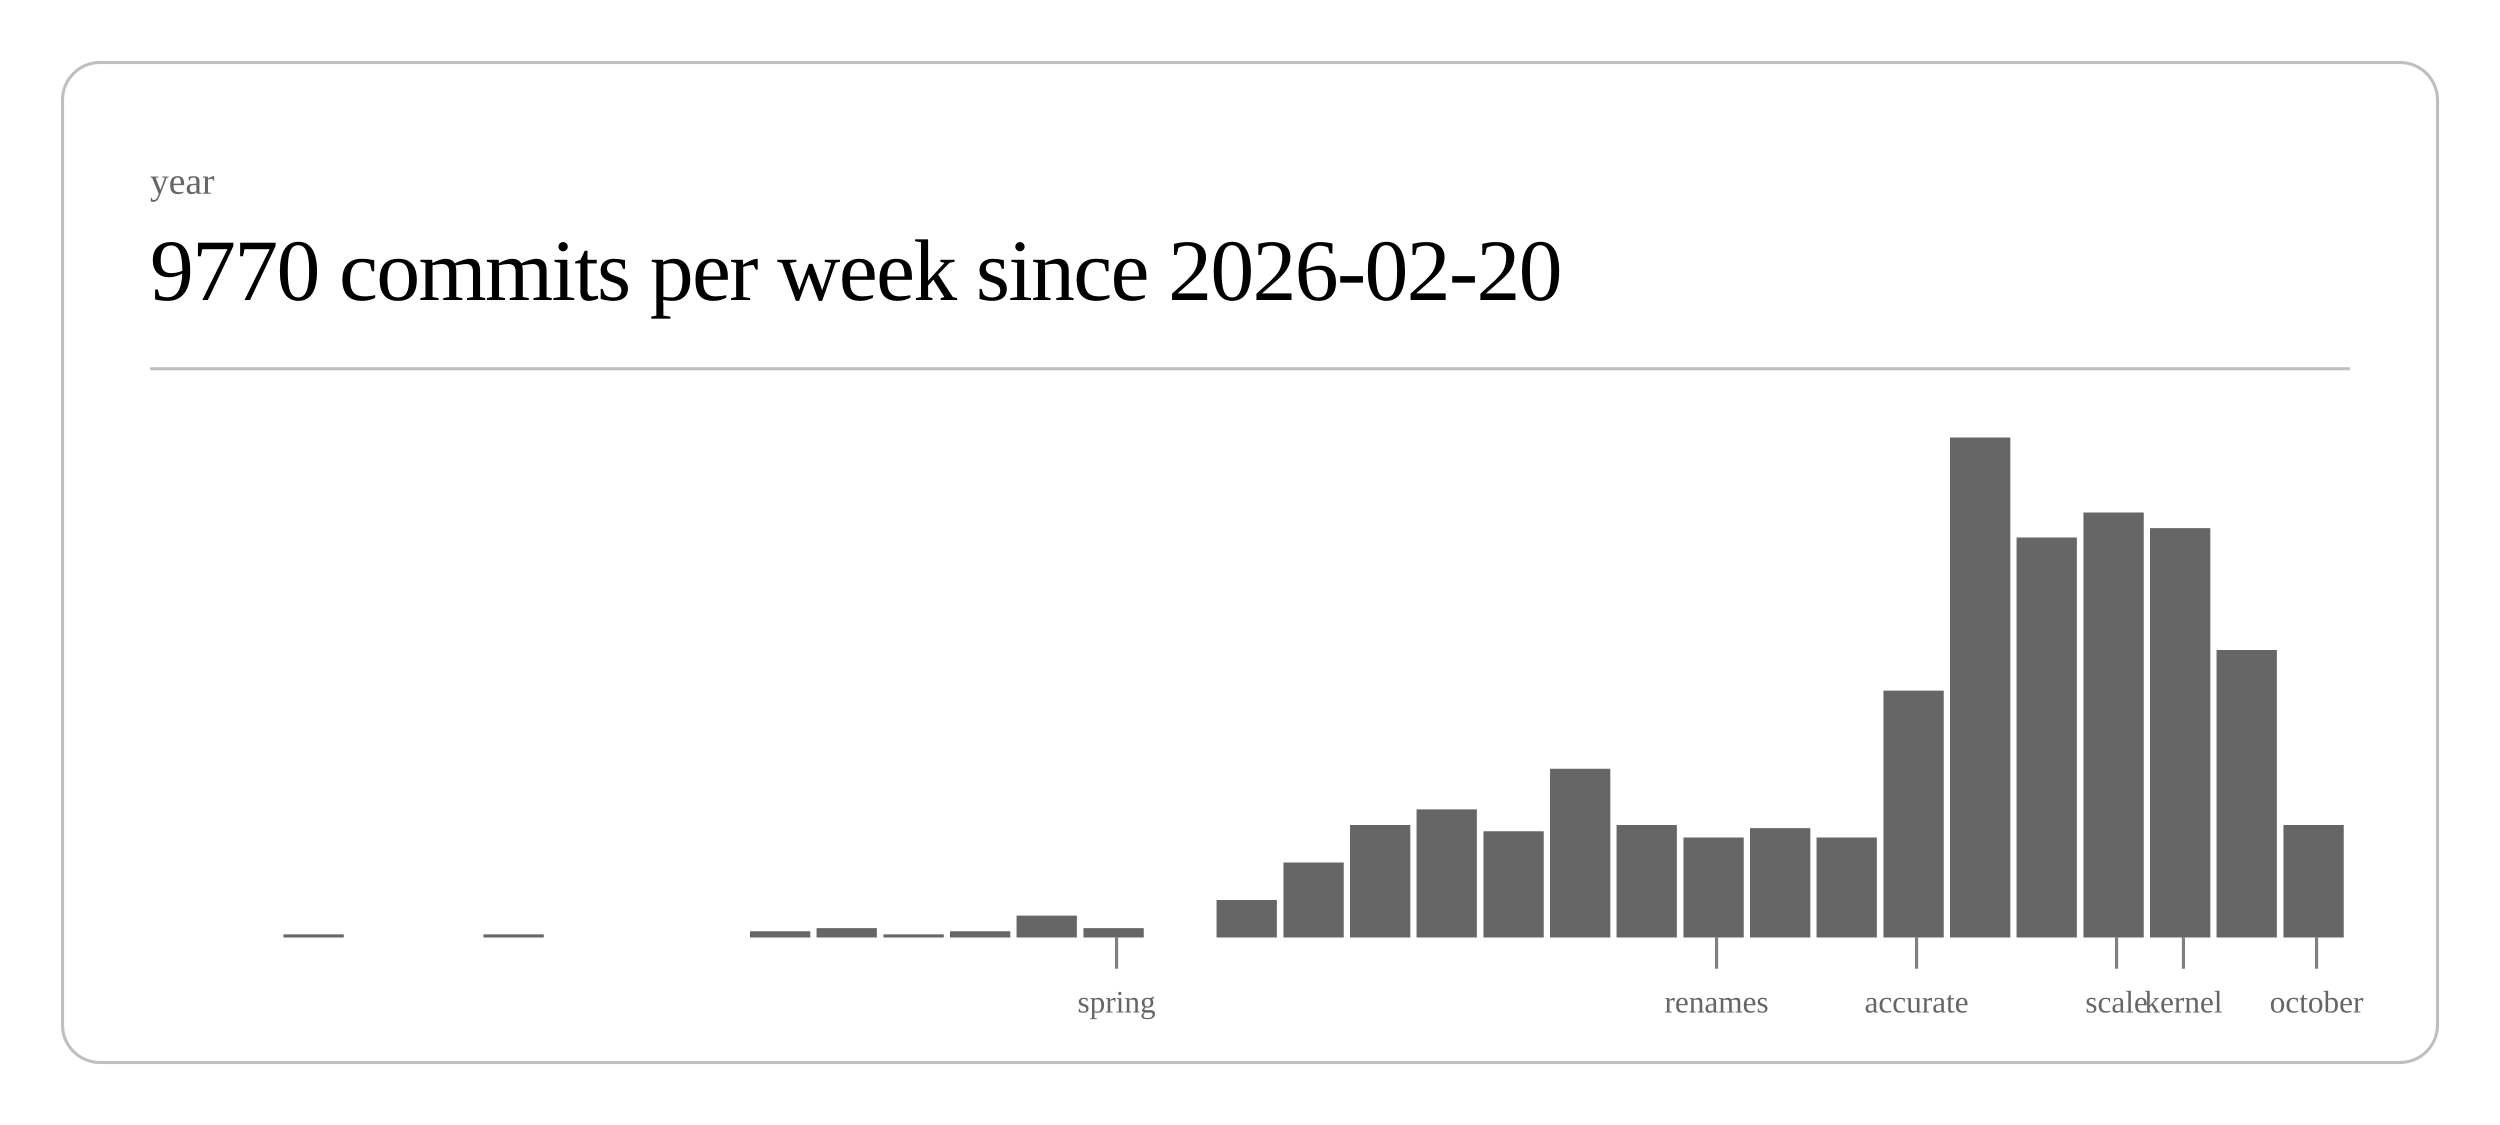
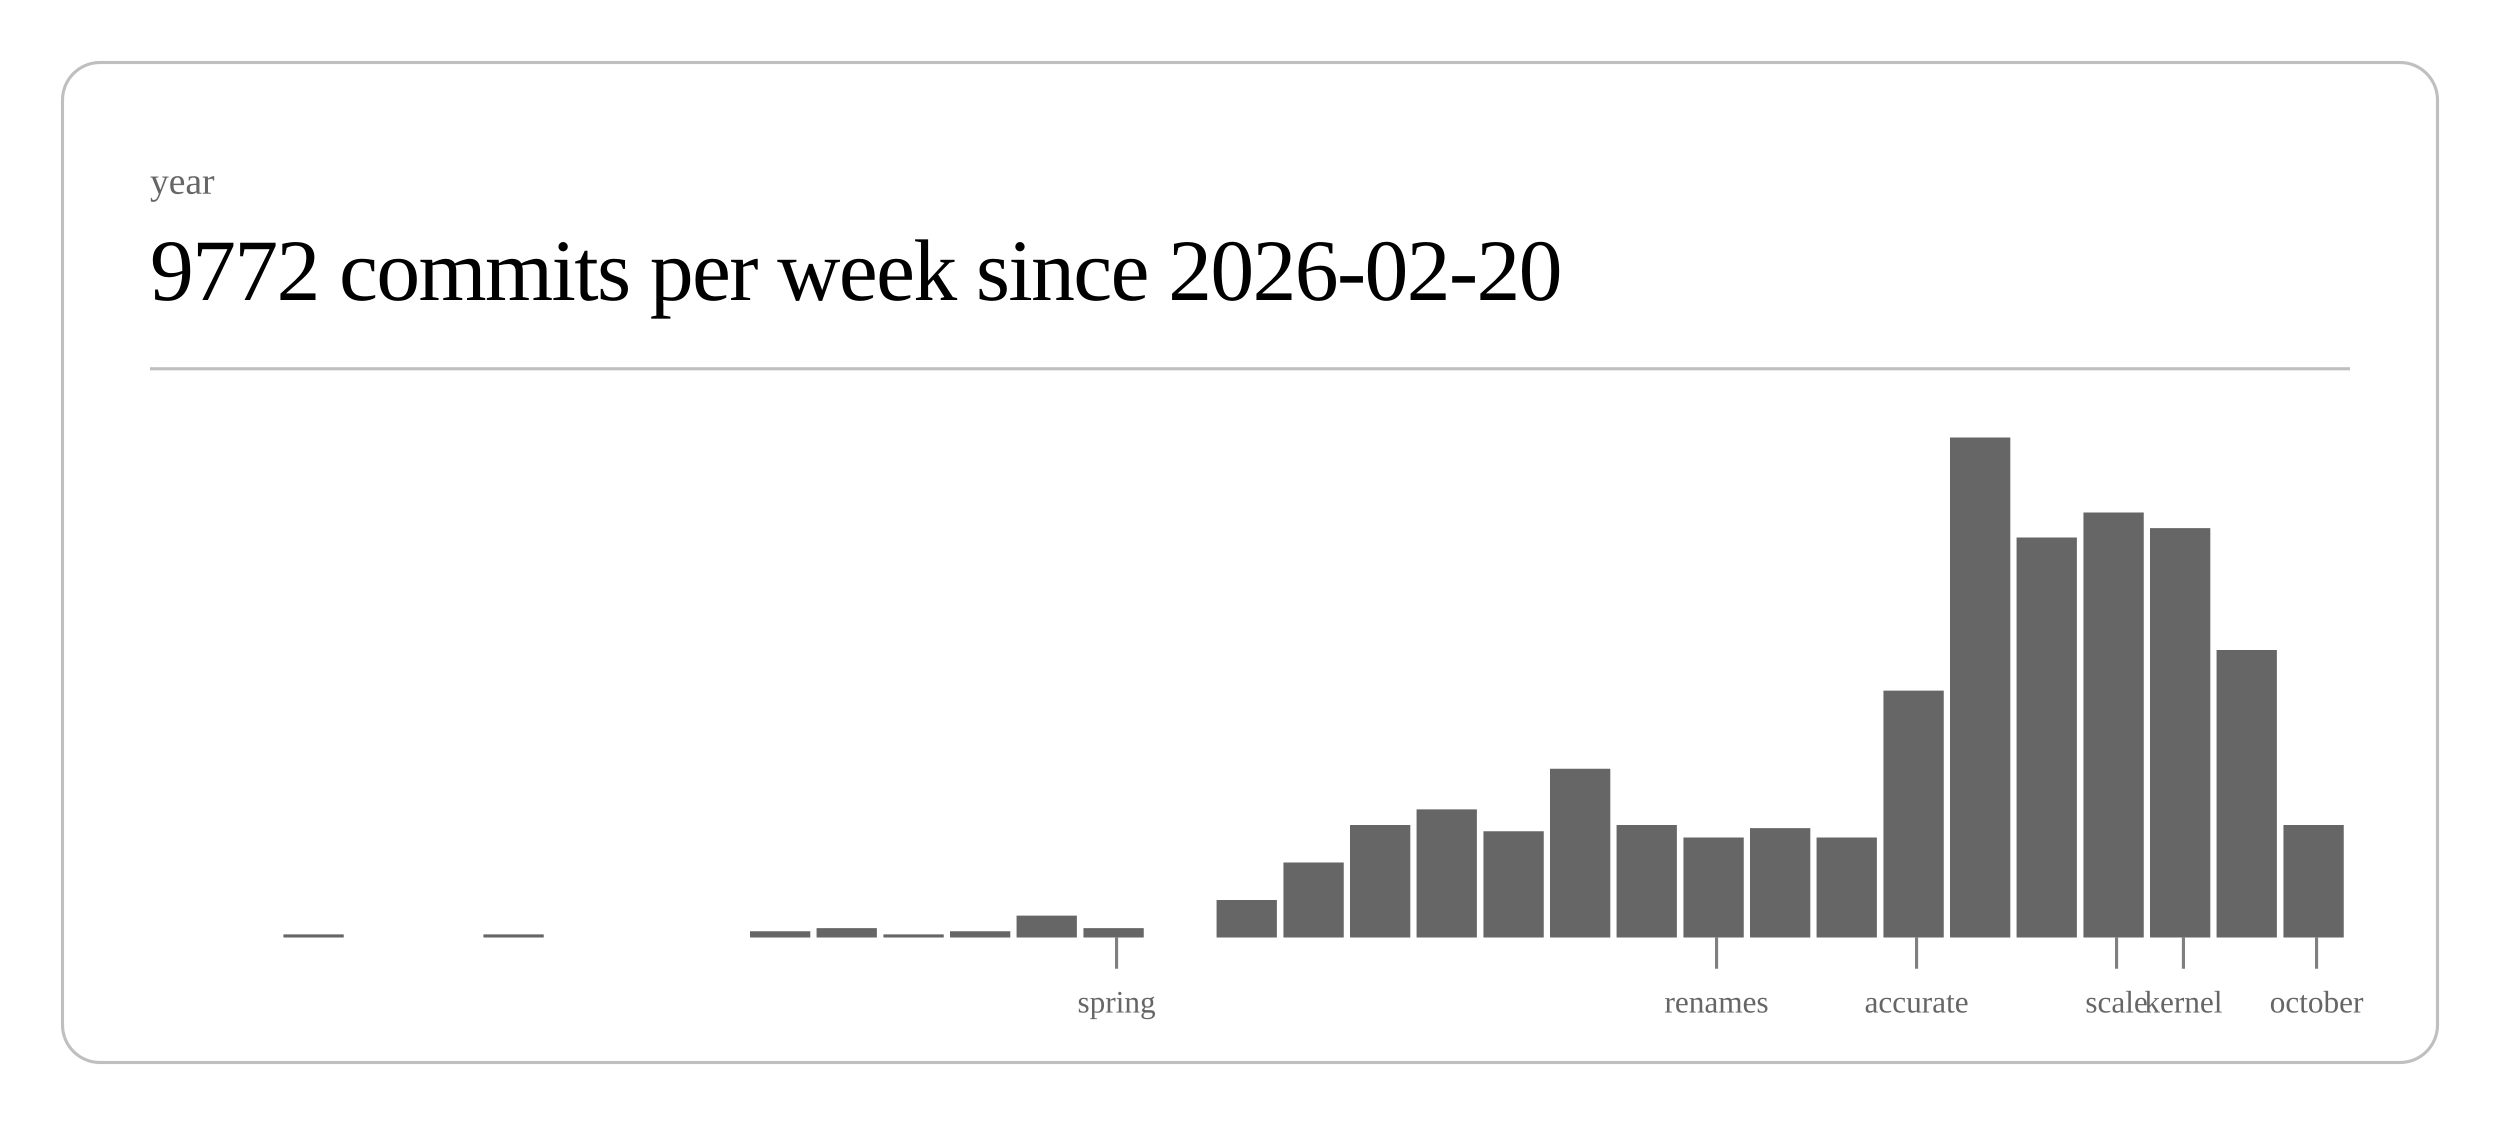
<svg xmlns="http://www.w3.org/2000/svg" class="post-header-svg" viewBox="0 0 800 360" width="800" height="360">
  <rect x="20" y="20" width="760" height="320" rx="12" ry="12" fill="none" stroke="currentColor" stroke-width="1" opacity="0.25" />
  <text fill="currentColor" x="48" y="62" font-size="12" opacity="0.6">year</text>
-   <text fill="currentColor" x="48" y="96" font-size="28" font-weight="300" letter-spacing="-0.5">9770 commits per week since 2026-02-20</text>
+   <text fill="currentColor" x="48" y="96" font-size="28" font-weight="300" letter-spacing="-0.5">9772 commits per week since 2026-02-20</text>
  <line stroke="currentColor" x1="48" y1="118" x2="752" y2="118" stroke-width="1" opacity="0.25" />
  <rect x="90.7" y="299" width="19.3" height="1" fill="currentColor" opacity="0.6" />
  <rect x="154.7" y="299" width="19.3" height="1" fill="currentColor" opacity="0.6" />
  <rect x="240.0" y="298" width="19.3" height="2" fill="currentColor" opacity="0.6" />
  <rect x="261.3" y="297" width="19.3" height="3" fill="currentColor" opacity="0.6" />
  <rect x="282.7" y="299" width="19.3" height="1" fill="currentColor" opacity="0.6" />
  <rect x="304.0" y="298" width="19.3" height="2" fill="currentColor" opacity="0.6" />
  <rect x="325.3" y="293" width="19.3" height="7" fill="currentColor" opacity="0.6" />
  <rect x="346.7" y="297" width="19.3" height="3" fill="currentColor" opacity="0.6" />
  <rect x="389.3" y="288" width="19.3" height="12" fill="currentColor" opacity="0.6" />
  <rect x="410.7" y="276" width="19.3" height="24" fill="currentColor" opacity="0.6" />
  <rect x="432.0" y="264" width="19.3" height="36" fill="currentColor" opacity="0.6" />
  <rect x="453.3" y="259" width="19.3" height="41" fill="currentColor" opacity="0.6" />
  <rect x="474.7" y="266" width="19.3" height="34" fill="currentColor" opacity="0.6" />
  <rect x="496.0" y="246" width="19.3" height="54" fill="currentColor" opacity="0.6" />
  <rect x="517.3" y="264" width="19.3" height="36" fill="currentColor" opacity="0.6" />
  <rect x="538.7" y="268" width="19.3" height="32" fill="currentColor" opacity="0.6" />
  <rect x="560.0" y="265" width="19.3" height="35" fill="currentColor" opacity="0.6" />
  <rect x="581.3" y="268" width="19.3" height="32" fill="currentColor" opacity="0.6" />
  <rect x="602.7" y="221" width="19.3" height="79" fill="currentColor" opacity="0.6" />
  <rect x="624.0" y="140" width="19.3" height="160" fill="currentColor" opacity="0.6" />
  <rect x="645.3" y="172" width="19.3" height="128" fill="currentColor" opacity="0.6" />
  <rect x="666.7" y="164" width="19.3" height="136" fill="currentColor" opacity="0.6" />
  <rect x="688.0" y="169" width="19.3" height="131" fill="currentColor" opacity="0.6" />
  <rect x="709.3" y="208" width="19.3" height="92" fill="currentColor" opacity="0.6" />
  <rect x="730.7" y="264" width="19.3" height="36" fill="currentColor" opacity="0.6" />
  <line stroke="currentColor" x1="357.3" y1="300" x2="357.3" y2="310" stroke-width="1" opacity="0.5" />
  <text fill="currentColor" x="357.3" y="324" font-size="10" opacity="0.6" text-anchor="middle">spring</text>
  <line stroke="currentColor" x1="549.3" y1="300" x2="549.3" y2="310" stroke-width="1" opacity="0.5" />
  <text fill="currentColor" x="549.3" y="324" font-size="10" opacity="0.6" text-anchor="middle">renames</text>
  <line stroke="currentColor" x1="613.3" y1="300" x2="613.3" y2="310" stroke-width="1" opacity="0.5" />
  <text fill="currentColor" x="613.3" y="324" font-size="10" opacity="0.6" text-anchor="middle">accurate</text>
  <line stroke="currentColor" x1="677.3" y1="300" x2="677.3" y2="310" stroke-width="1" opacity="0.5" />
  <text fill="currentColor" x="677.3" y="324" font-size="10" opacity="0.6" text-anchor="middle">scale</text>
  <line stroke="currentColor" x1="698.7" y1="300" x2="698.7" y2="310" stroke-width="1" opacity="0.5" />
  <text fill="currentColor" x="698.7" y="324" font-size="10" opacity="0.6" text-anchor="middle">kernel</text>
  <line stroke="currentColor" x1="741.3" y1="300" x2="741.3" y2="310" stroke-width="1" opacity="0.5" />
  <text fill="currentColor" x="741.3" y="324" font-size="10" opacity="0.6" text-anchor="middle">october</text>
</svg>
